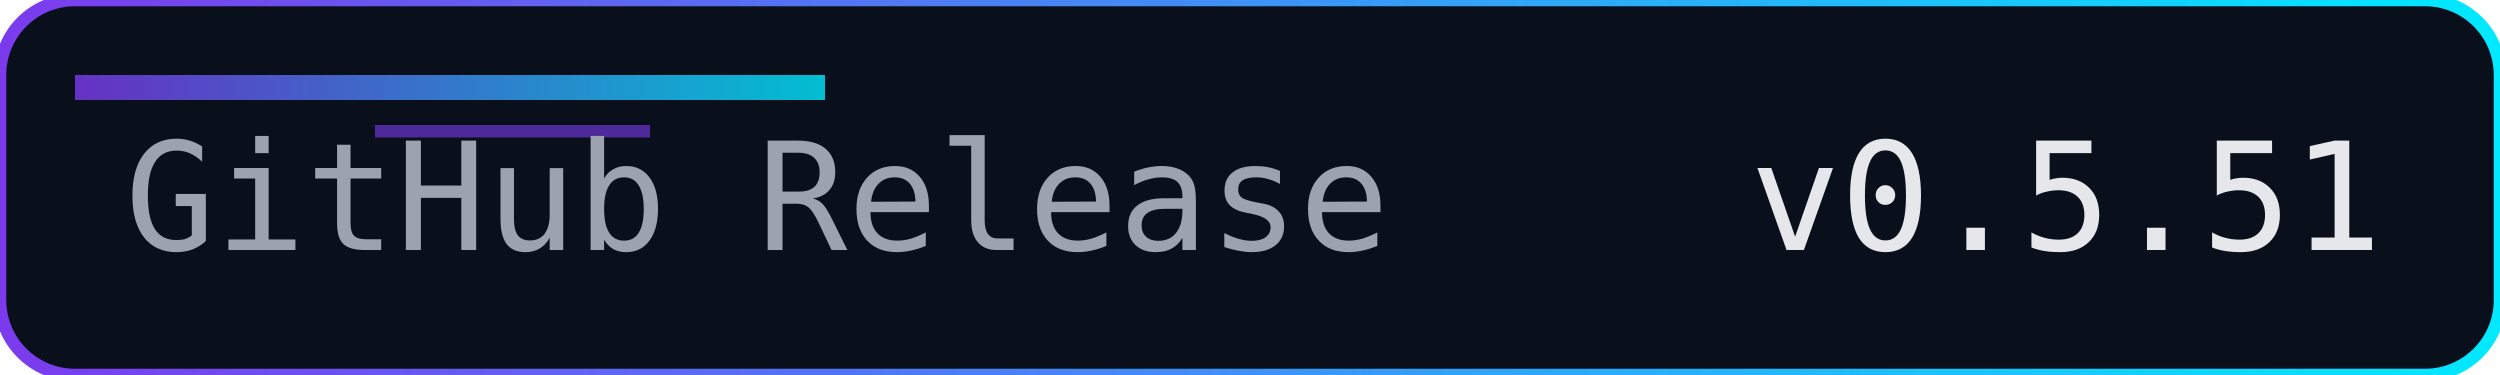
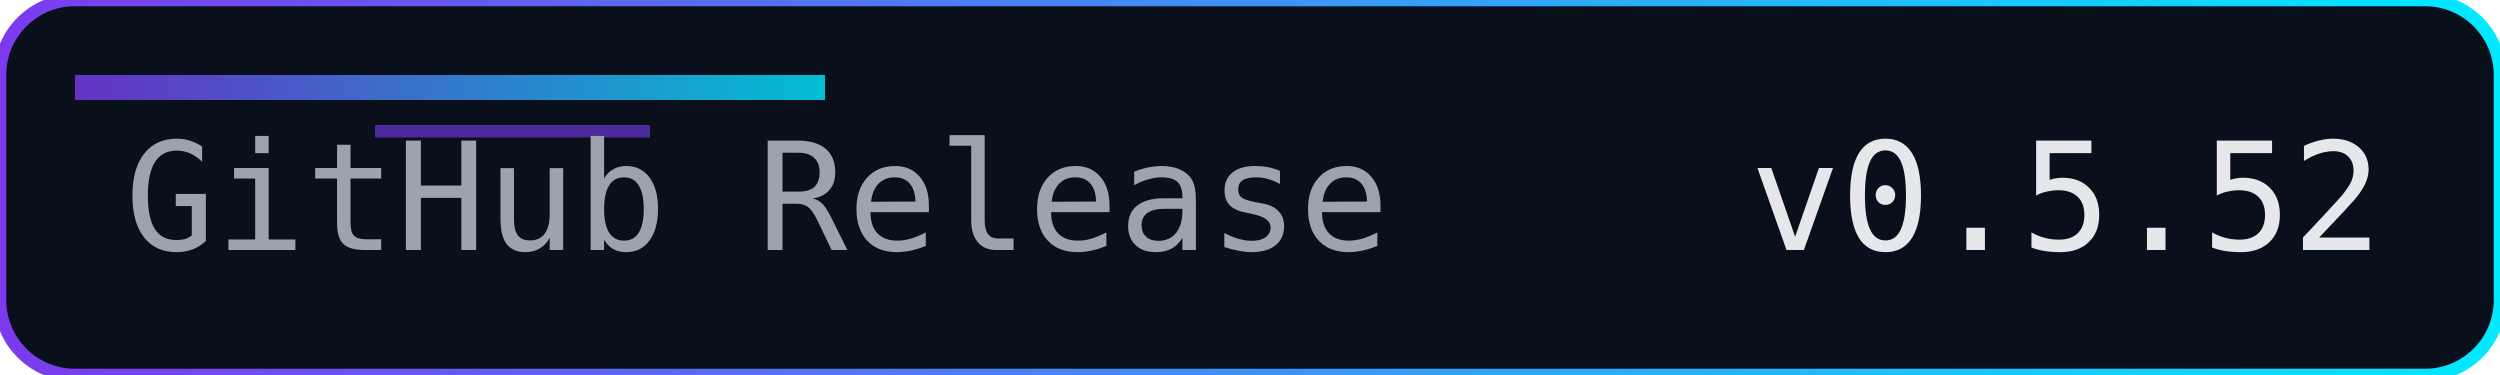
<svg xmlns="http://www.w3.org/2000/svg" width="200" height="30" role="img" aria-label="Release">
  <defs>
    <linearGradient id="accent" x1="0" y1="0" x2="1" y2="0">
      <stop offset="0%" stop-color="#7c3aed" />
      <stop offset="100%" stop-color="#00eaff" />
    </linearGradient>
  </defs>
  <rect width="200" height="30" rx="6" fill="#0a0f1c" />
  <rect width="200" height="30" rx="6" fill="none" stroke="url(#accent)" stroke-width="1" />
  <rect x="6" y="6" width="60" height="2" fill="url(#accent)" opacity="0.8" />
  <rect x="30" y="10" width="22" height="1" fill="#7c3aed" opacity="0.6" />
  <g font-family="Consolas, Menlo, monospace" font-size="12">
    <text x="10" y="20" fill="#9ca3af">GitHub Release</text>
-     <text x="140" y="20" fill="#e5e7eb">v0.5.51</text>
+     <text x="140" y="20" fill="#e5e7eb">v0.5.52</text>
  </g>
</svg>
